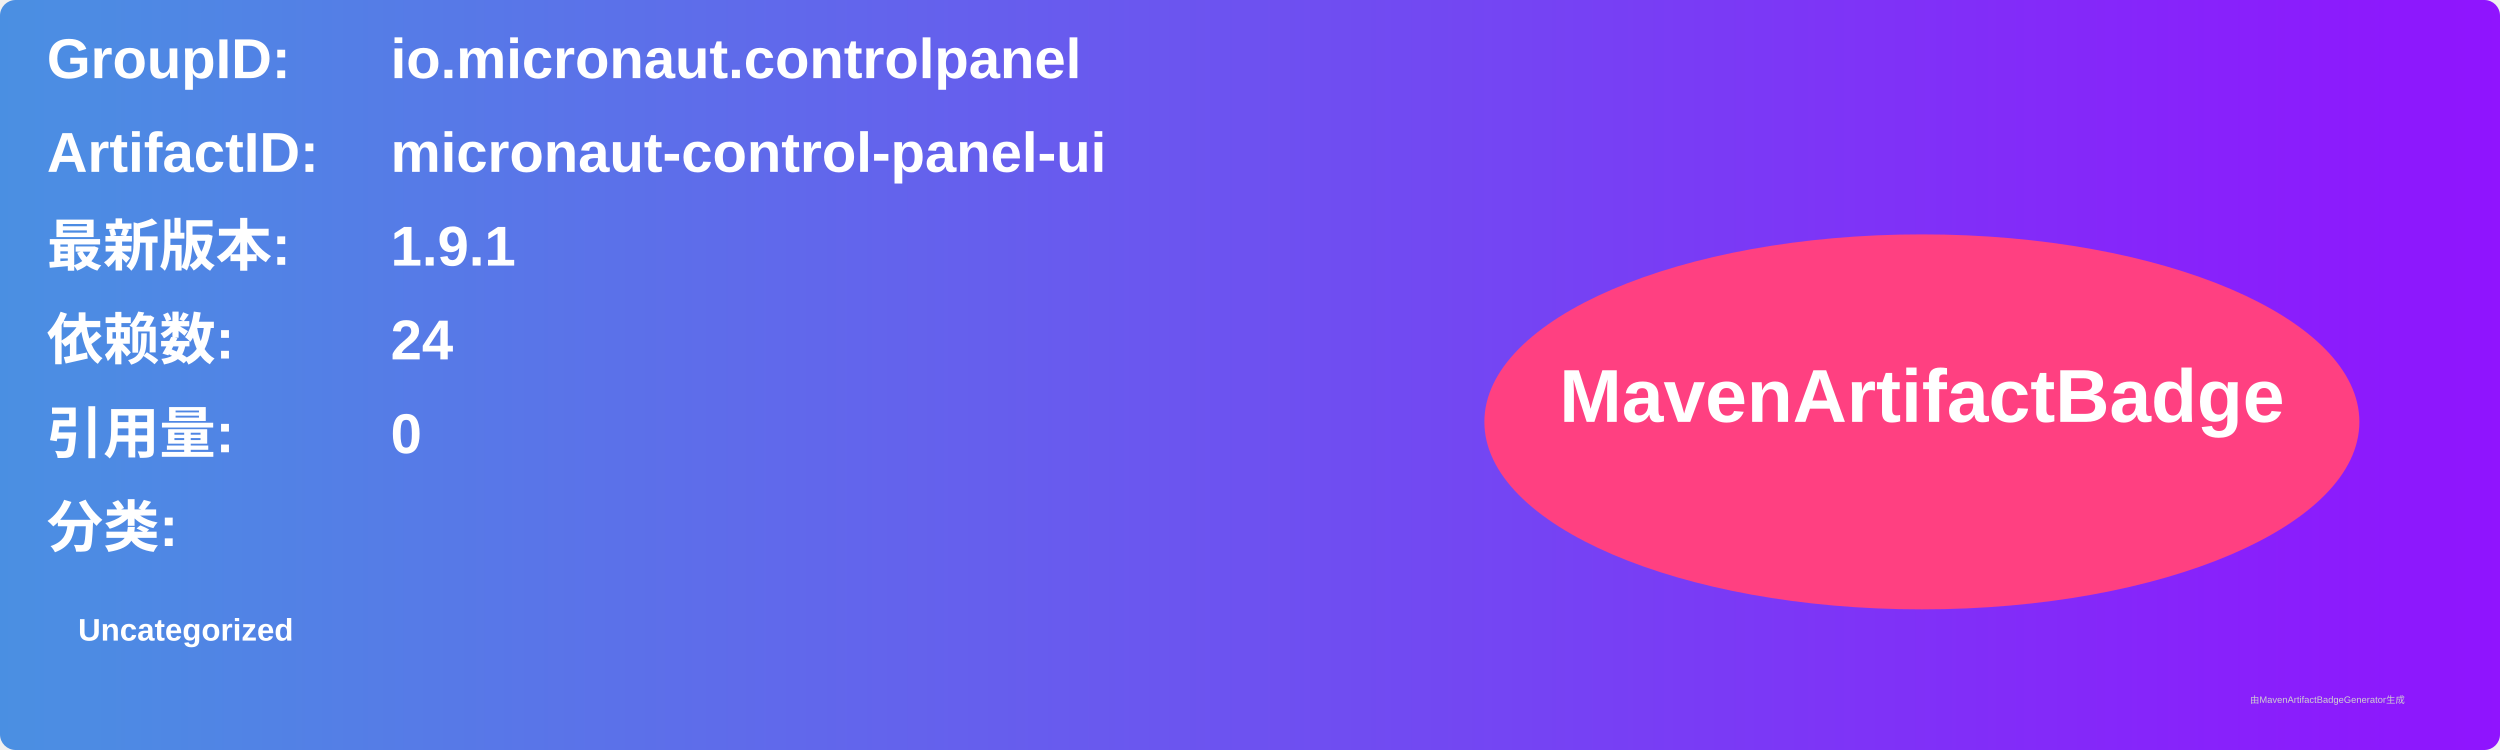
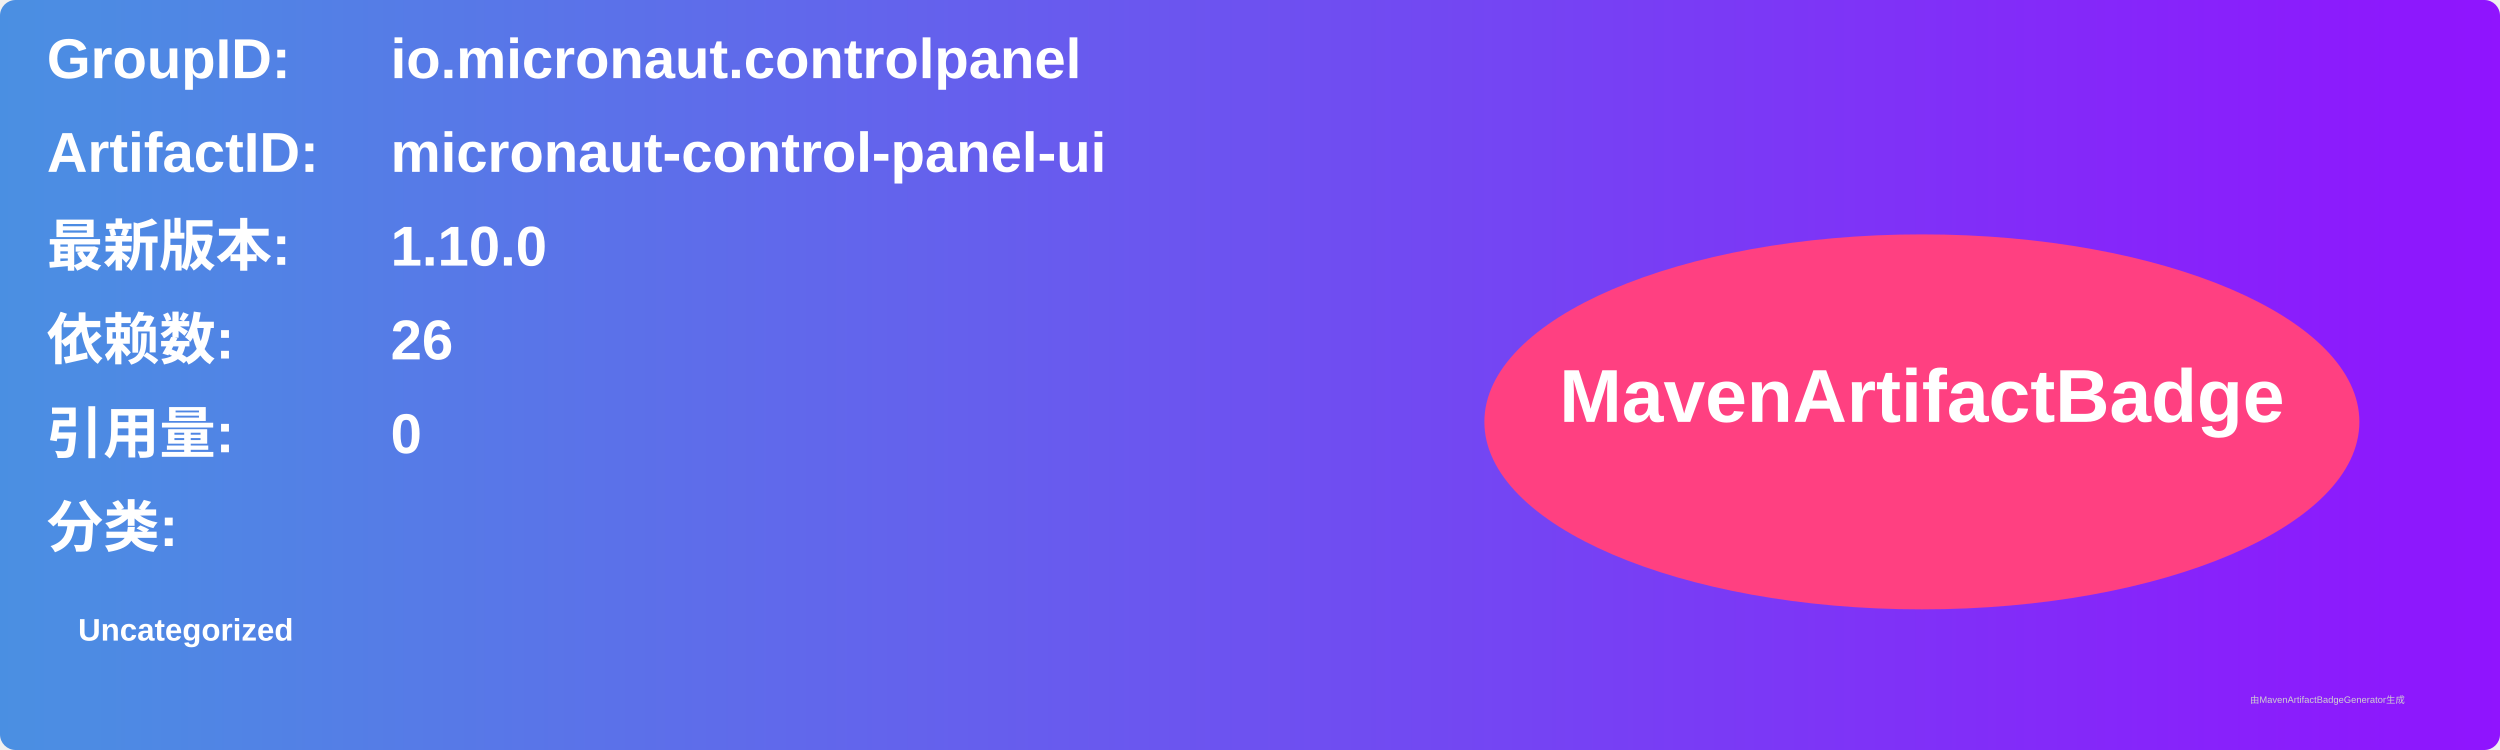
<svg xmlns="http://www.w3.org/2000/svg" width="800" height="240" viewBox="0 0 800 240">
  <linearGradient id="grad" x1="0%" y1="0%" x2="100%" y2="0%">
    <stop offset="0%" stop-color="#4a90e2" />
    <stop offset="100%" stop-color="#9013fe" />
  </linearGradient>
  <rect width="100%" height="100%" rx="5" ry="5" fill="url(#grad)" />
  <g transform="translate(15, 15)">
    <text x="0" y="10" font-family="Arial" font-size="18" fill="white" font-weight="bold" width="260">GroupID:</text>
    <text x="110" y="10" font-family="Arial" font-size="18" fill="white" font-weight="bold" width="460">io.micronaut.controlpanel</text>
    <text x="0" y="40" font-family="Arial" font-size="18" fill="white" font-weight="bold" width="260">ArtifactID:</text>
    <text x="110" y="40" font-family="Arial" font-size="18" fill="white" font-weight="bold" width="460">micronaut-control-panel-ui</text>
    <text x="0" y="70" font-family="Arial" font-size="18" fill="white" font-weight="bold">最新版本:</text>
    <text x="110" y="70" font-family="Arial" font-size="18" fill="white" font-weight="bold">
-       <tspan font-weight="bold">1.9.1</tspan>
+       <tspan font-weight="bold">1.10.0</tspan>
    </text>
    <text x="0" y="100" font-family="Arial" font-size="18" fill="white" font-weight="bold">依赖数: </text>
    <text x="110" y="100" font-family="Arial" font-size="18" fill="white">
-       <tspan font-weight="bold">24</tspan>
+       <tspan font-weight="bold">26</tspan>
    </text>
    <text x="0" y="130" font-family="Arial" font-size="18" fill="white" font-weight="bold">引用量: </text>
    <text x="110" y="130" font-family="Arial" font-size="18" fill="white">
      <tspan font-weight="bold">0</tspan>
    </text>
    <text x="0" y="160" font-family="Arial" font-size="18" fill="white" font-weight="bold">分类:</text>
    <text x="10" y="190" font-family="Arial" font-size="10" fill="white">
      <tspan font-weight="bold">Uncategorized</tspan>
    </text>
    <ellipse cx="600" cy="120" rx="140" ry="60" fill="#ff4081" />
    <text x="600" y="120" text-anchor="middle" font-family="Arial" font-size="24" fill="white" font-weight="bold">MavenArtifactBadge</text>
  </g>
  <text x="720" y="225" font-family="Arial" font-size="3" fill="#d0d0d0">由MavenArtifactBadgeGenerator生成</text>
</svg>
